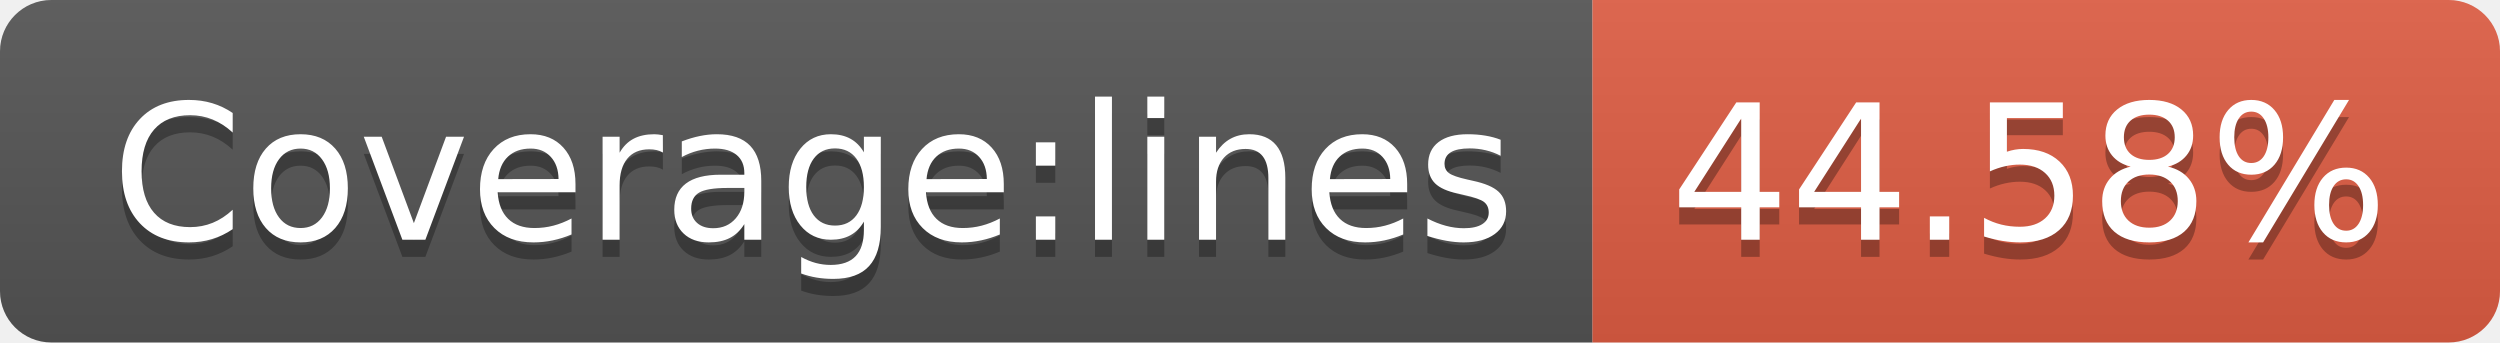
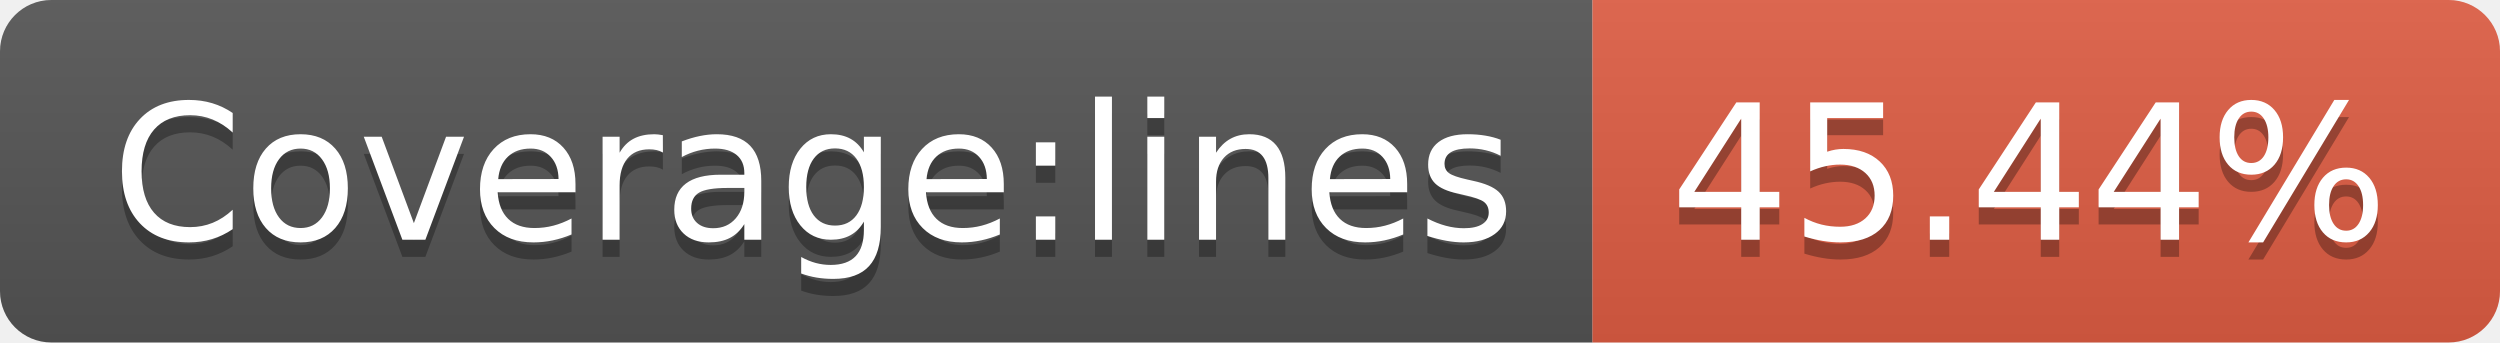
<svg xmlns="http://www.w3.org/2000/svg" width="146" height="20">
  <linearGradient id="b" x2="0" y2="100%">
    <stop offset="0" stop-color="#bbb" stop-opacity=".1" />
    <stop offset="1" stop-opacity=".1" />
  </linearGradient>
  <clipPath id="a">
    <rect width="146" height="20" rx="3" fill="#fff" />
  </clipPath>
  <g clip-path="url(#a)">
    <path fill="#555" d="M0 0h93v20H0z" />
    <path fill="#e05d44" d="M93 0h53v20H93z" />
    <path fill="url(#b)" d="M0 0h146v20H0z" />
  </g>
  <g fill="#fff" text-anchor="middle" font-family="DejaVu Sans,Verdana,Geneva,sans-serif" font-size="110">
    <text x="475" y="150" fill="#010101" fill-opacity=".3" transform="scale(.1)" textLength="830">Coverage:lines</text>
    <text x="475" y="140" transform="scale(.1)" textLength="830">Coverage:lines</text>
-     <text x="1185" y="150" fill="#010101" fill-opacity=".3" transform="scale(.1)" textLength="430">44.58%</text>
-     <text x="1185" y="140" transform="scale(.1)" textLength="430">44.58%</text>
+     <text x="1185" y="150" fill="#010101" fill-opacity=".3" transform="scale(.1)" textLength="430">45.44%</text>
+     <text x="1185" y="140" transform="scale(.1)" textLength="430">45.44%</text>
  </g>
</svg>
